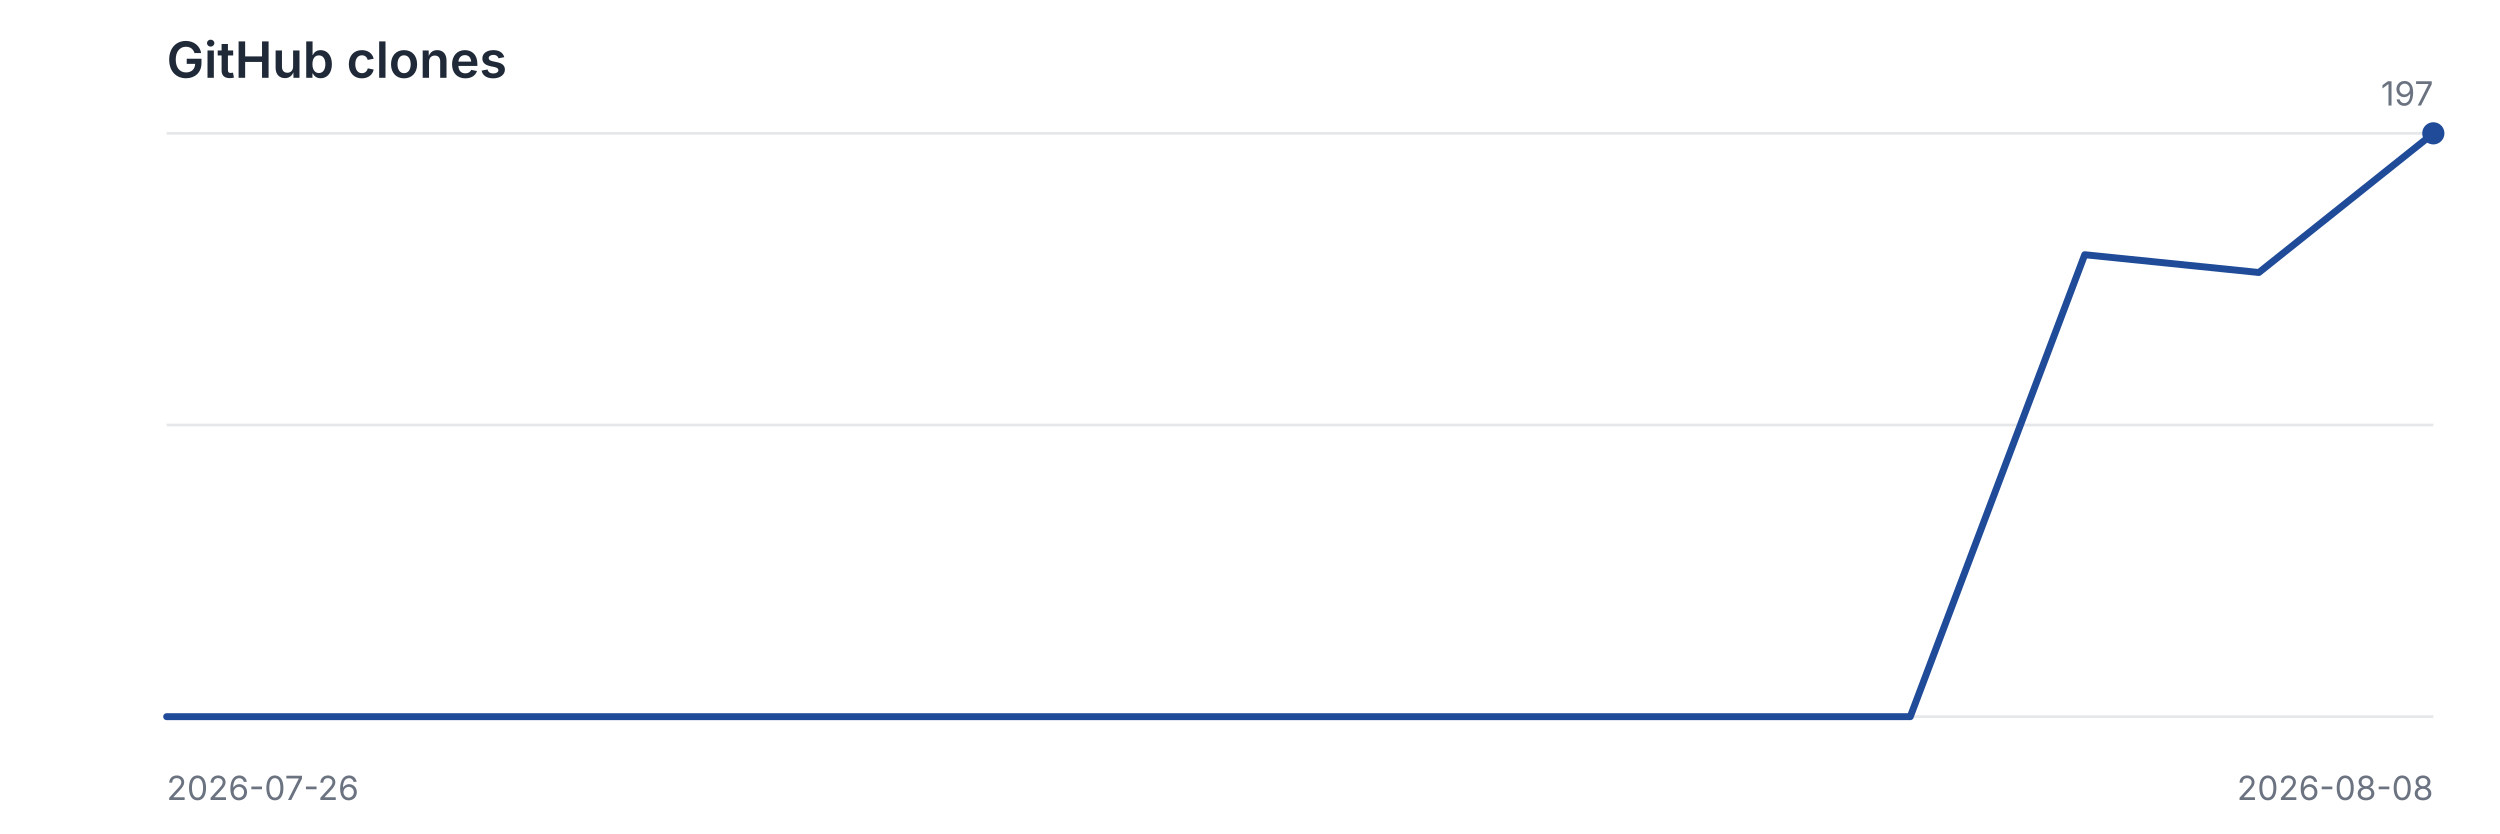
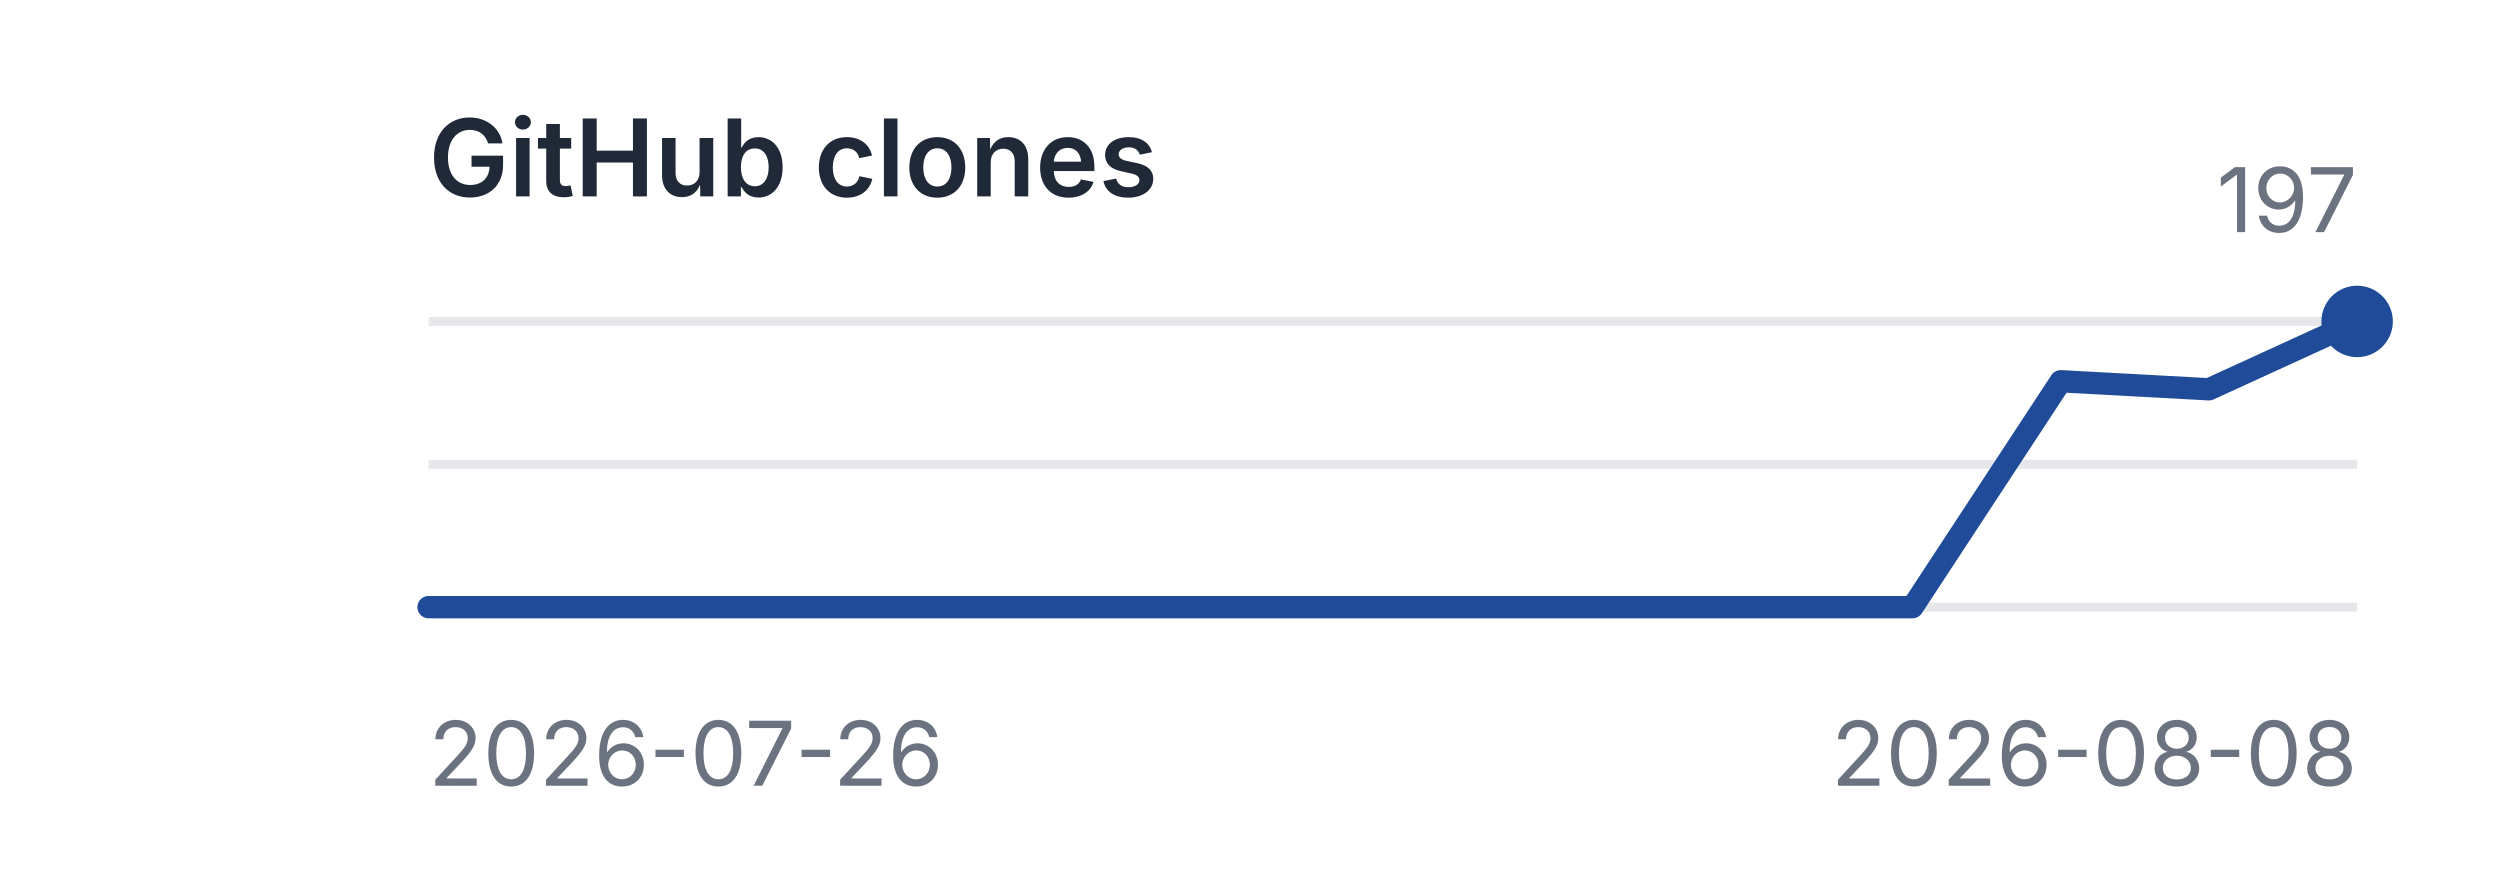
- <svg xmlns="http://www.w3.org/2000/svg" viewBox="0 0 900 300" width="900" height="300" role="img" aria-label="GitHub clones">
+ <svg xmlns="http://www.w3.org/2000/svg" viewBox="0 0 280 100" width="280" height="100" role="img" aria-label="GitHub clones">
  <style>
    .title {
-       font: 600 18px -apple-system, BlinkMacSystemFont, "Segoe UI", sans-serif;
+       font: 600 12px -apple-system, BlinkMacSystemFont, "Segoe UI", sans-serif;
      fill: #1f2937;
    }

    .label {
-       font: 400 12px -apple-system, BlinkMacSystemFont, "Segoe UI", sans-serif;
+       font: 400 10px -apple-system, BlinkMacSystemFont, "Segoe UI", sans-serif;
      fill: #6b7280;
    }

    .grid {
      stroke: #e5e7eb;
      stroke-width: 1;
    }

    .line {
      fill: none;
      stroke: #1f4b99;
      stroke-width: 2.5;
      stroke-linecap: round;
      stroke-linejoin: round;
    }

    .point {
      fill: #1f4b99;
    }

    @media (prefers-color-scheme: dark) {
      .title {
        fill: #f3f4f6;
      }

      .label {
        fill: #9ca3af;
      }

      .grid {
        stroke: #374151;
      }

      .line {
        stroke: #6ea8ff;
      }

      .point {
        fill: #6ea8ff;
      }
    }
  </style>
-   <text x="60" y="28" class="title">GitHub clones</text>
-   <line x1="60" y1="258" x2="876" y2="258" class="grid" />
-   <line x1="60" y1="153.0" x2="876" y2="153.0" class="grid" />
-   <line x1="60" y1="48" x2="876" y2="48" class="grid" />
-   <polyline points="60.0,258.0 122.8,258.0 185.5,258.0 248.3,258.0 311.1,258.0 373.8,258.0 436.6,258.0 499.4,258.0 562.2,258.0 624.9,258.0 687.7,258.0 750.5,91.7 813.2,98.1 876.0,48.0" class="line" />
-   <circle cx="876.0" cy="48.0" r="4" class="point" />
-   <text x="60" y="288" class="label">2026-07-26</text>
-   <text x="876" y="288" text-anchor="end" class="label">2026-08-08</text>
-   <text x="876" y="38" text-anchor="end" class="label">197</text>
+   <text x="48" y="22" class="title">GitHub clones</text>
+   <line x1="48" y1="68" x2="264" y2="68" class="grid" />
+   <line x1="48" y1="52.0" x2="264" y2="52.0" class="grid" />
+   <line x1="48" y1="36" x2="264" y2="36" class="grid" />
+   <polyline points="48.0,68.0 64.6,68.0 81.2,68.0 97.8,68.0 114.5,68.0 131.1,68.0 147.7,68.0 164.3,68.0 180.9,68.0 197.5,68.0 214.2,68.0 230.8,42.7 247.4,43.6 264.0,36.0" class="line" />
+   <circle cx="264.0" cy="36.0" r="4" class="point" />
+   <text x="48" y="88" class="label">2026-07-26</text>
+   <text x="264" y="88" text-anchor="end" class="label">2026-08-08</text>
+   <text x="264" y="26" text-anchor="end" class="label">197</text>
</svg>
